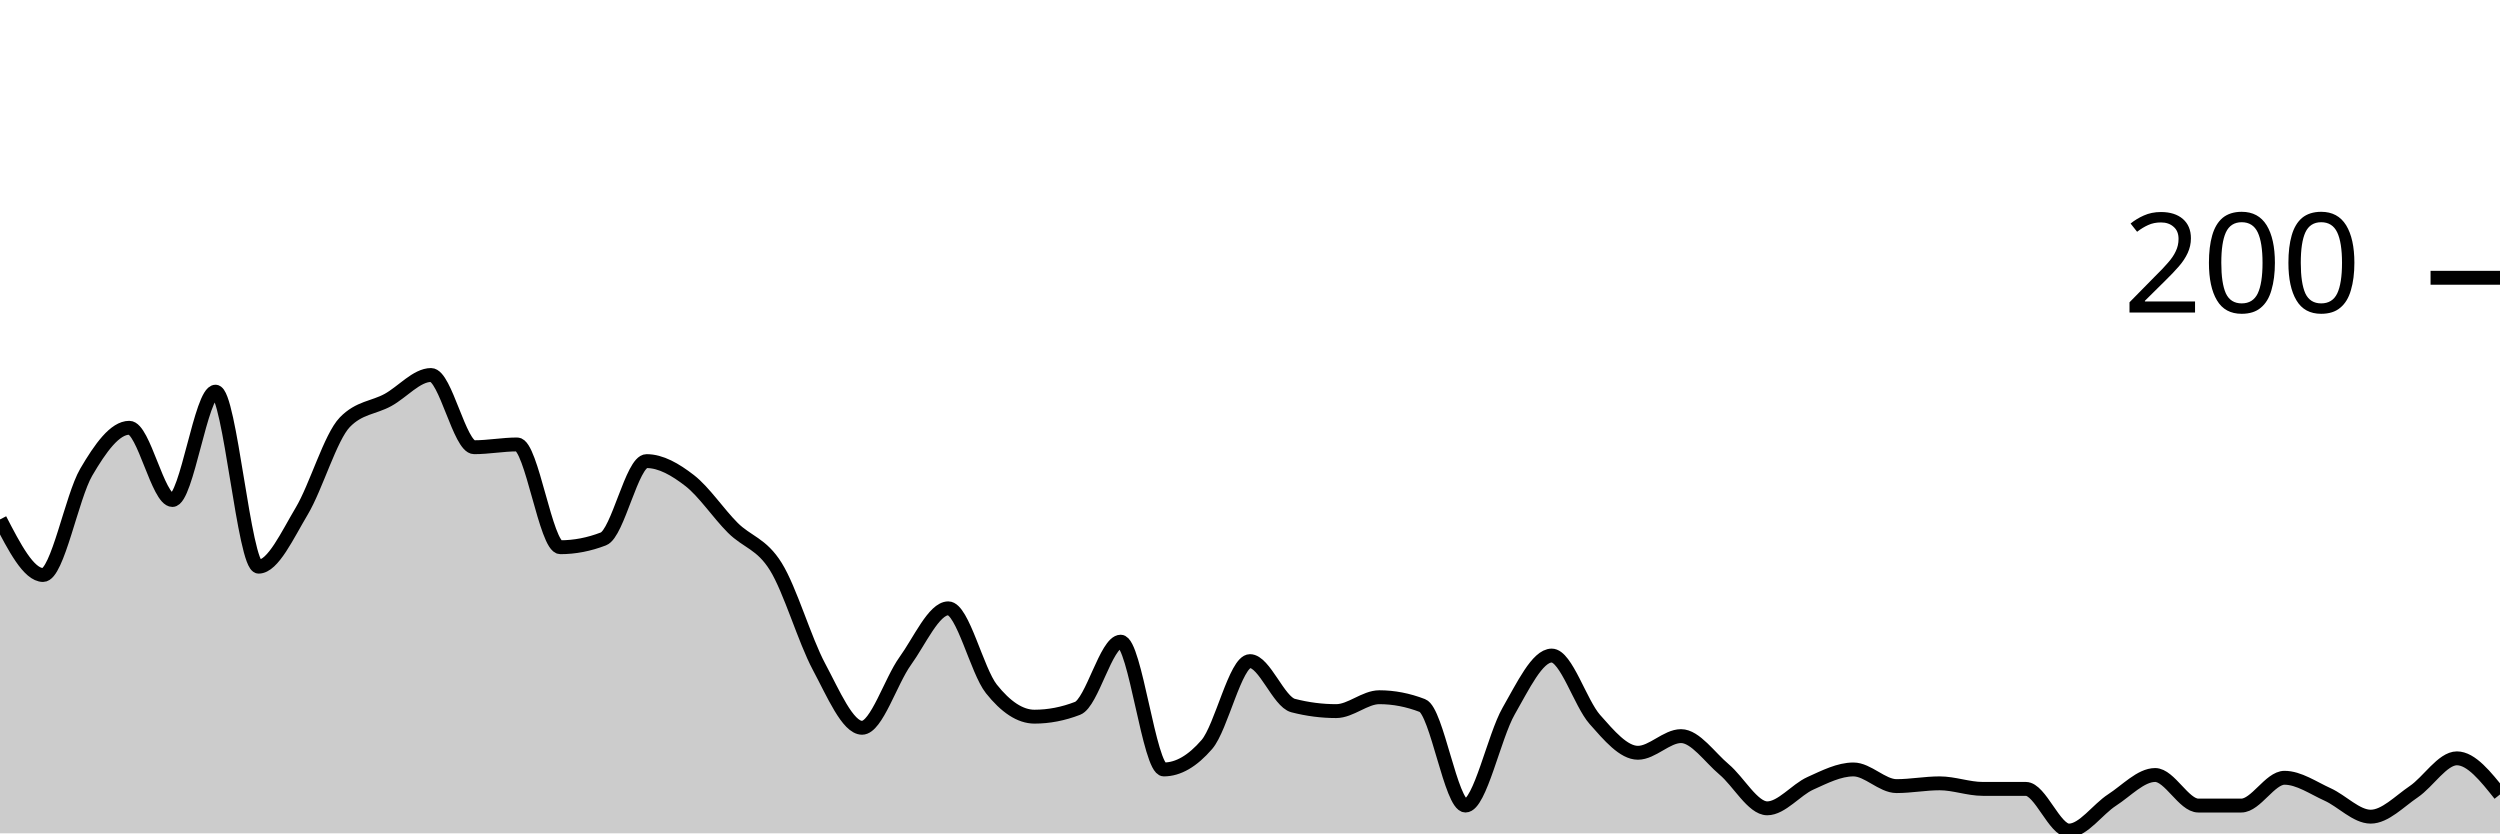
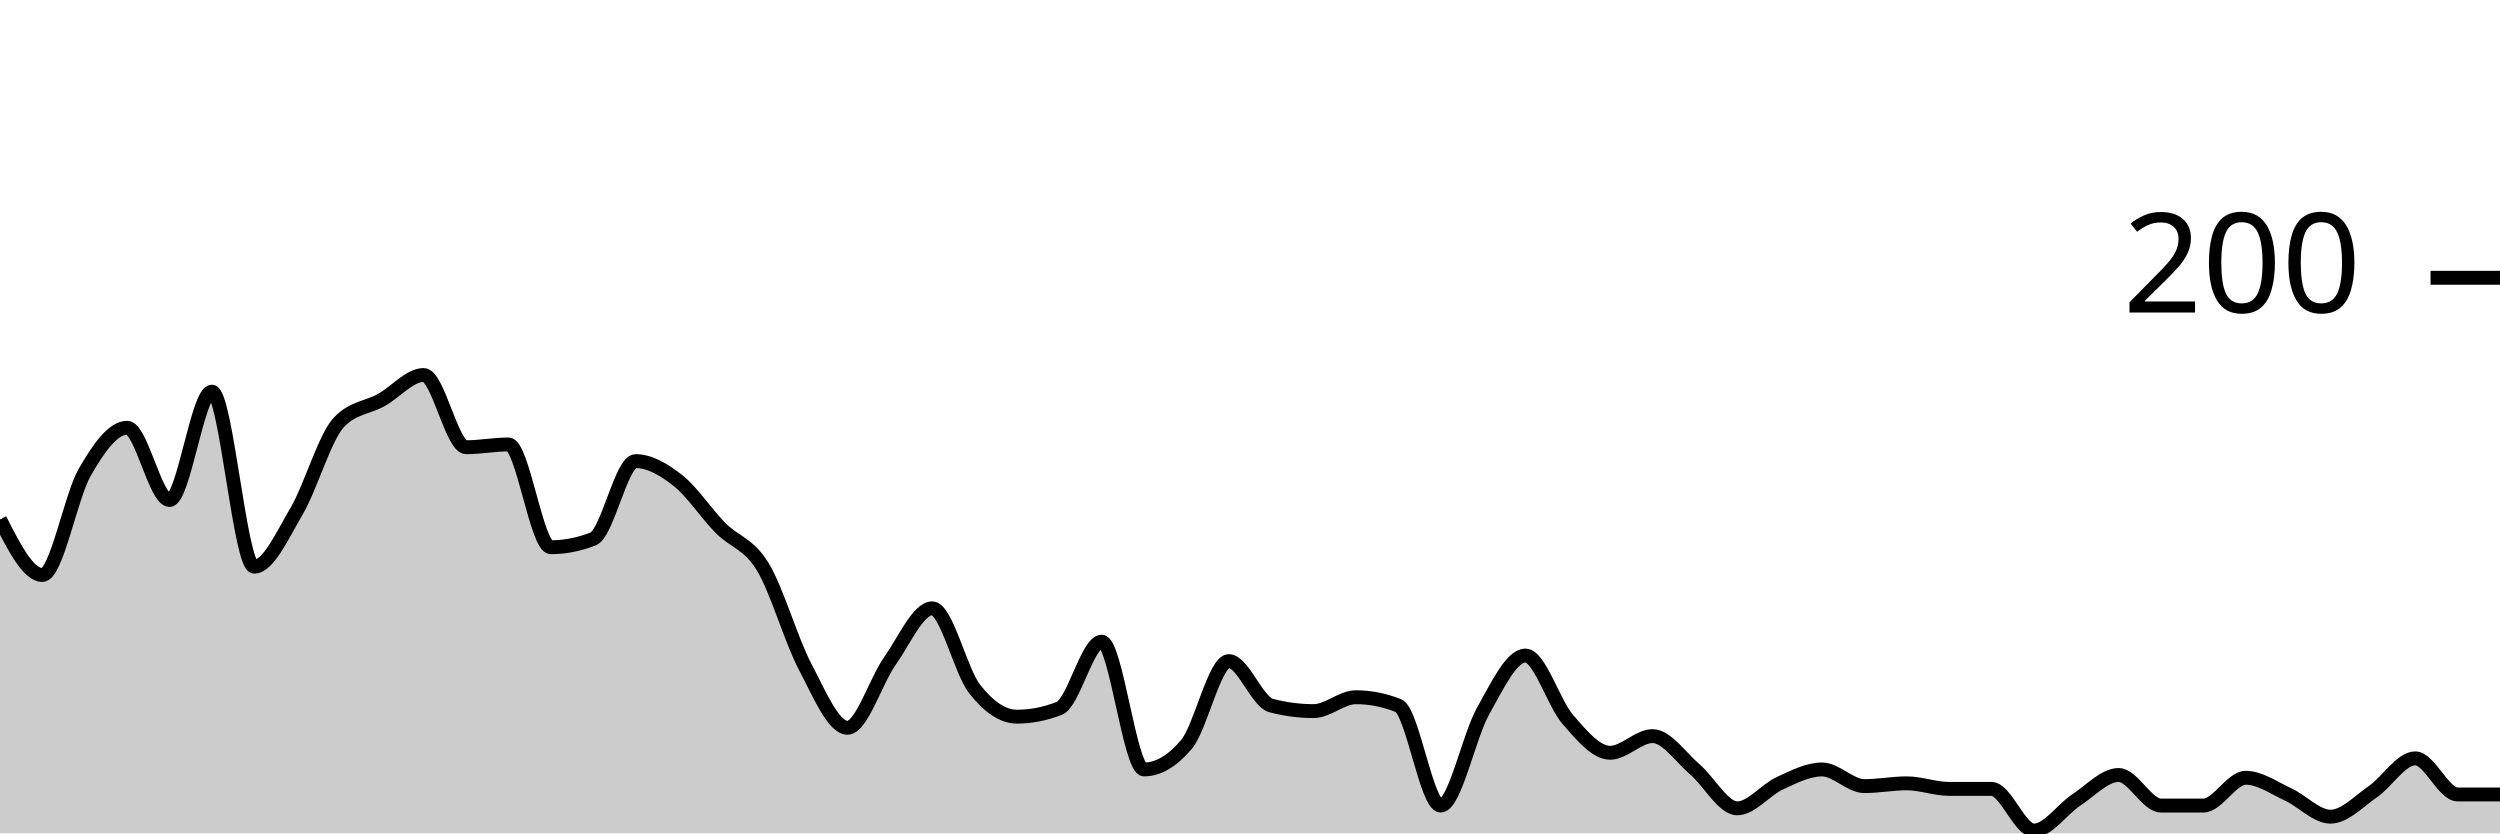
<svg xmlns="http://www.w3.org/2000/svg" viewBox="0 0 180 60">
  <g transform="translate(0,20)">
-     <path class="area" fill="rgba(0, 0, 0, 0.2)" d="M0,17.4C1.034,19.4,2.069,21.4,3.103,21.4C4.138,21.4,5.172,15.767,6.207,14C7.241,12.233,8.276,10.8,9.31,10.8C10.345,10.8,11.379,16,12.414,16C13.448,16,14.483,8.2,15.517,8.2C16.552,8.2,17.586,20.8,18.621,20.8C19.655,20.8,20.69,18.533,21.724,16.8C22.759,15.067,23.793,11.467,24.828,10.4C25.862,9.333,26.897,9.367,27.931,8.8C28.966,8.233,30,7,31.034,7C32.069,7,33.103,12.2,34.138,12.2C35.172,12.2,36.207,12,37.241,12C38.276,12,39.31,19.4,40.345,19.4C41.379,19.4,42.414,19.2,43.448,18.8C44.483,18.4,45.517,13.2,46.552,13.2C47.586,13.2,48.621,13.8,49.655,14.6C50.69,15.4,51.724,16.967,52.759,18C53.793,19.033,54.828,19.133,55.862,20.8C56.897,22.467,57.931,26.067,58.966,28C60,29.933,61.034,32.4,62.069,32.4C63.103,32.4,64.138,29.033,65.172,27.6C66.207,26.167,67.241,23.8,68.276,23.8C69.31,23.8,70.345,28.3,71.379,29.6C72.414,30.9,73.448,31.6,74.483,31.6C75.517,31.6,76.552,31.4,77.586,31C78.621,30.6,79.655,26.2,80.69,26.2C81.724,26.2,82.759,35.4,83.793,35.4C84.828,35.4,85.862,34.8,86.897,33.6C87.931,32.4,88.966,27.6,90,27.6C91.034,27.6,92.069,30.533,93.103,30.8C94.138,31.067,95.172,31.2,96.207,31.2C97.241,31.2,98.276,30.2,99.31,30.2C100.345,30.2,101.379,30.4,102.414,30.8C103.448,31.2,104.483,38,105.517,38C106.552,38,107.586,33,108.621,31.2C109.655,29.4,110.69,27.2,111.724,27.2C112.759,27.2,113.793,30.633,114.828,31.8C115.862,32.967,116.897,34.2,117.931,34.2C118.966,34.2,120,33,121.034,33C122.069,33,123.103,34.533,124.138,35.4C125.172,36.267,126.207,38.2,127.241,38.2C128.276,38.2,129.31,36.867,130.345,36.4C131.379,35.933,132.414,35.4,133.448,35.4C134.483,35.4,135.517,36.6,136.552,36.6C137.586,36.6,138.621,36.4,139.655,36.4C140.69,36.4,141.724,36.8,142.759,36.8C143.793,36.8,144.828,36.8,145.862,36.8C146.897,36.8,147.931,39.8,148.966,39.8C150,39.8,151.034,38.267,152.069,37.6C153.103,36.933,154.138,35.8,155.172,35.8C156.207,35.8,157.241,38,158.276,38C159.31,38,160.345,38,161.379,38C162.414,38,163.448,36,164.483,36C165.517,36,166.552,36.733,167.586,37.2C168.621,37.667,169.655,38.8,170.69,38.8C171.724,38.8,172.759,37.7,173.793,37C174.828,36.3,175.862,34.6,176.897,34.6C177.931,34.6,178.966,35.9,180,37.2L180,40C178.966,40,177.931,40,176.897,40C175.862,40,174.828,40,173.793,40C172.759,40,171.724,40,170.69,40C169.655,40,168.621,40,167.586,40C166.552,40,165.517,40,164.483,40C163.448,40,162.414,40,161.379,40C160.345,40,159.31,40,158.276,40C157.241,40,156.207,40,155.172,40C154.138,40,153.103,40,152.069,40C151.034,40,150,40,148.966,40C147.931,40,146.897,40,145.862,40C144.828,40,143.793,40,142.759,40C141.724,40,140.69,40,139.655,40C138.621,40,137.586,40,136.552,40C135.517,40,134.483,40,133.448,40C132.414,40,131.379,40,130.345,40C129.31,40,128.276,40,127.241,40C126.207,40,125.172,40,124.138,40C123.103,40,122.069,40,121.034,40C120,40,118.966,40,117.931,40C116.897,40,115.862,40,114.828,40C113.793,40,112.759,40,111.724,40C110.69,40,109.655,40,108.621,40C107.586,40,106.552,40,105.517,40C104.483,40,103.448,40,102.414,40C101.379,40,100.345,40,99.31,40C98.276,40,97.241,40,96.207,40C95.172,40,94.138,40,93.103,40C92.069,40,91.034,40,90,40C88.966,40,87.931,40,86.897,40C85.862,40,84.828,40,83.793,40C82.759,40,81.724,40,80.69,40C79.655,40,78.621,40,77.586,40C76.552,40,75.517,40,74.483,40C73.448,40,72.414,40,71.379,40C70.345,40,69.31,40,68.276,40C67.241,40,66.207,40,65.172,40C64.138,40,63.103,40,62.069,40C61.034,40,60,40,58.966,40C57.931,40,56.897,40,55.862,40C54.828,40,53.793,40,52.759,40C51.724,40,50.69,40,49.655,40C48.621,40,47.586,40,46.552,40C45.517,40,44.483,40,43.448,40C42.414,40,41.379,40,40.345,40C39.31,40,38.276,40,37.241,40C36.207,40,35.172,40,34.138,40C33.103,40,32.069,40,31.034,40C30,40,28.966,40,27.931,40C26.897,40,25.862,40,24.828,40C23.793,40,22.759,40,21.724,40C20.69,40,19.655,40,18.621,40C17.586,40,16.552,40,15.517,40C14.483,40,13.448,40,12.414,40C11.379,40,10.345,40,9.31,40C8.276,40,7.241,40,6.207,40C5.172,40,4.138,40,3.103,40C2.069,40,1.034,40,0,40Z" />
-     <path class="line" stroke="black" fill="none" d="M0,17.4C1.034,19.4,2.069,21.4,3.103,21.4C4.138,21.4,5.172,15.767,6.207,14C7.241,12.233,8.276,10.8,9.31,10.8C10.345,10.8,11.379,16,12.414,16C13.448,16,14.483,8.2,15.517,8.2C16.552,8.2,17.586,20.8,18.621,20.8C19.655,20.8,20.69,18.533,21.724,16.8C22.759,15.067,23.793,11.467,24.828,10.4C25.862,9.333,26.897,9.367,27.931,8.8C28.966,8.233,30,7,31.034,7C32.069,7,33.103,12.2,34.138,12.2C35.172,12.2,36.207,12,37.241,12C38.276,12,39.31,19.4,40.345,19.4C41.379,19.4,42.414,19.2,43.448,18.8C44.483,18.4,45.517,13.2,46.552,13.2C47.586,13.2,48.621,13.8,49.655,14.6C50.69,15.4,51.724,16.967,52.759,18C53.793,19.033,54.828,19.133,55.862,20.8C56.897,22.467,57.931,26.067,58.966,28C60,29.933,61.034,32.4,62.069,32.4C63.103,32.4,64.138,29.033,65.172,27.6C66.207,26.167,67.241,23.8,68.276,23.8C69.31,23.8,70.345,28.3,71.379,29.6C72.414,30.9,73.448,31.6,74.483,31.6C75.517,31.6,76.552,31.4,77.586,31C78.621,30.6,79.655,26.2,80.69,26.2C81.724,26.2,82.759,35.4,83.793,35.4C84.828,35.4,85.862,34.8,86.897,33.6C87.931,32.4,88.966,27.6,90,27.6C91.034,27.6,92.069,30.533,93.103,30.8C94.138,31.067,95.172,31.2,96.207,31.2C97.241,31.2,98.276,30.2,99.31,30.2C100.345,30.2,101.379,30.4,102.414,30.8C103.448,31.2,104.483,38,105.517,38C106.552,38,107.586,33,108.621,31.2C109.655,29.4,110.69,27.2,111.724,27.2C112.759,27.2,113.793,30.633,114.828,31.8C115.862,32.967,116.897,34.2,117.931,34.2C118.966,34.2,120,33,121.034,33C122.069,33,123.103,34.533,124.138,35.4C125.172,36.267,126.207,38.2,127.241,38.2C128.276,38.2,129.31,36.867,130.345,36.4C131.379,35.933,132.414,35.4,133.448,35.4C134.483,35.4,135.517,36.6,136.552,36.6C137.586,36.6,138.621,36.4,139.655,36.4C140.69,36.4,141.724,36.8,142.759,36.8C143.793,36.8,144.828,36.8,145.862,36.8C146.897,36.8,147.931,39.8,148.966,39.8C150,39.8,151.034,38.267,152.069,37.6C153.103,36.933,154.138,35.8,155.172,35.8C156.207,35.8,157.241,38,158.276,38C159.31,38,160.345,38,161.379,38C162.414,38,163.448,36,164.483,36C165.517,36,166.552,36.733,167.586,37.2C168.621,37.667,169.655,38.8,170.69,38.8C171.724,38.8,172.759,37.7,173.793,37C174.828,36.3,175.862,34.6,176.897,34.6C177.931,34.6,178.966,35.9,180,37.2" />
+     <path class="area" fill="rgba(0, 0, 0, 0.2)" d="M0,17.4C1.017,19.4,2.034,21.4,3.051,21.4C4.068,21.4,5.085,15.767,6.102,14C7.119,12.233,8.136,10.8,9.153,10.8C10.169,10.8,11.186,16,12.203,16C13.22,16,14.237,8.2,15.254,8.2C16.271,8.2,17.288,20.8,18.305,20.8C19.322,20.8,20.339,18.533,21.356,16.8C22.373,15.067,23.39,11.467,24.407,10.4C25.424,9.333,26.441,9.367,27.458,8.8C28.475,8.233,29.492,7,30.508,7C31.525,7,32.542,12.2,33.559,12.2C34.576,12.2,35.593,12,36.61,12C37.627,12,38.644,19.4,39.661,19.4C40.678,19.4,41.695,19.2,42.712,18.8C43.729,18.4,44.746,13.2,45.763,13.2C46.78,13.2,47.797,13.8,48.814,14.6C49.831,15.4,50.847,16.967,51.864,18C52.881,19.033,53.898,19.133,54.915,20.8C55.932,22.467,56.949,26.067,57.966,28C58.983,29.933,60,32.4,61.017,32.4C62.034,32.4,63.051,29.033,64.068,27.6C65.085,26.167,66.102,23.8,67.119,23.8C68.136,23.8,69.153,28.3,70.169,29.6C71.186,30.9,72.203,31.6,73.22,31.6C74.237,31.6,75.254,31.4,76.271,31C77.288,30.6,78.305,26.2,79.322,26.2C80.339,26.2,81.356,35.4,82.373,35.4C83.39,35.4,84.407,34.8,85.424,33.6C86.441,32.4,87.458,27.6,88.475,27.6C89.492,27.6,90.508,30.533,91.525,30.8C92.542,31.067,93.559,31.2,94.576,31.2C95.593,31.2,96.61,30.2,97.627,30.2C98.644,30.2,99.661,30.4,100.678,30.8C101.695,31.2,102.712,38,103.729,38C104.746,38,105.763,33,106.78,31.2C107.797,29.4,108.814,27.2,109.831,27.2C110.847,27.2,111.864,30.633,112.881,31.8C113.898,32.967,114.915,34.2,115.932,34.2C116.949,34.2,117.966,33,118.983,33C120,33,121.017,34.533,122.034,35.4C123.051,36.267,124.068,38.2,125.085,38.2C126.102,38.2,127.119,36.867,128.136,36.4C129.153,35.933,130.169,35.4,131.186,35.4C132.203,35.4,133.22,36.6,134.237,36.6C135.254,36.6,136.271,36.4,137.288,36.4C138.305,36.4,139.322,36.8,140.339,36.8C141.356,36.8,142.373,36.8,143.39,36.8C144.407,36.8,145.424,39.8,146.441,39.8C147.458,39.8,148.475,38.267,149.492,37.6C150.508,36.933,151.525,35.8,152.542,35.8C153.559,35.8,154.576,38,155.593,38C156.61,38,157.627,38,158.644,38C159.661,38,160.678,36,161.695,36C162.712,36,163.729,36.733,164.746,37.2C165.763,37.667,166.78,38.8,167.797,38.8C168.814,38.8,169.831,37.7,170.847,37C171.864,36.3,172.881,34.6,173.898,34.6C174.915,34.6,175.932,37.2,176.949,37.2C177.966,37.2,178.983,37.2,180,37.2L180,40C178.983,40,177.966,40,176.949,40C175.932,40,174.915,40,173.898,40C172.881,40,171.864,40,170.847,40C169.831,40,168.814,40,167.797,40C166.78,40,165.763,40,164.746,40C163.729,40,162.712,40,161.695,40C160.678,40,159.661,40,158.644,40C157.627,40,156.61,40,155.593,40C154.576,40,153.559,40,152.542,40C151.525,40,150.508,40,149.492,40C148.475,40,147.458,40,146.441,40C145.424,40,144.407,40,143.39,40C142.373,40,141.356,40,140.339,40C139.322,40,138.305,40,137.288,40C136.271,40,135.254,40,134.237,40C133.22,40,132.203,40,131.186,40C130.169,40,129.153,40,128.136,40C127.119,40,126.102,40,125.085,40C124.068,40,123.051,40,122.034,40C121.017,40,120,40,118.983,40C117.966,40,116.949,40,115.932,40C114.915,40,113.898,40,112.881,40C111.864,40,110.847,40,109.831,40C108.814,40,107.797,40,106.78,40C105.763,40,104.746,40,103.729,40C102.712,40,101.695,40,100.678,40C99.661,40,98.644,40,97.627,40C96.61,40,95.593,40,94.576,40C93.559,40,92.542,40,91.525,40C90.508,40,89.492,40,88.475,40C87.458,40,86.441,40,85.424,40C84.407,40,83.39,40,82.373,40C81.356,40,80.339,40,79.322,40C78.305,40,77.288,40,76.271,40C75.254,40,74.237,40,73.22,40C72.203,40,71.186,40,70.169,40C69.153,40,68.136,40,67.119,40C66.102,40,65.085,40,64.068,40C63.051,40,62.034,40,61.017,40C60,40,58.983,40,57.966,40C56.949,40,55.932,40,54.915,40C53.898,40,52.881,40,51.864,40C50.847,40,49.831,40,48.814,40C47.797,40,46.78,40,45.763,40C44.746,40,43.729,40,42.712,40C41.695,40,40.678,40,39.661,40C38.644,40,37.627,40,36.61,40C35.593,40,34.576,40,33.559,40C32.542,40,31.525,40,30.508,40C29.492,40,28.475,40,27.458,40C26.441,40,25.424,40,24.407,40C23.39,40,22.373,40,21.356,40C20.339,40,19.322,40,18.305,40C17.288,40,16.271,40,15.254,40C14.237,40,13.22,40,12.203,40C11.186,40,10.169,40,9.153,40C8.136,40,7.119,40,6.102,40C5.085,40,4.068,40,3.051,40C2.034,40,1.017,40,0,40Z" />
+     <path class="line" stroke="black" fill="none" d="M0,17.4C1.017,19.4,2.034,21.4,3.051,21.4C4.068,21.4,5.085,15.767,6.102,14C7.119,12.233,8.136,10.8,9.153,10.8C10.169,10.8,11.186,16,12.203,16C13.22,16,14.237,8.2,15.254,8.2C16.271,8.2,17.288,20.8,18.305,20.8C19.322,20.8,20.339,18.533,21.356,16.8C22.373,15.067,23.39,11.467,24.407,10.4C25.424,9.333,26.441,9.367,27.458,8.8C28.475,8.233,29.492,7,30.508,7C31.525,7,32.542,12.2,33.559,12.2C34.576,12.2,35.593,12,36.61,12C37.627,12,38.644,19.4,39.661,19.4C40.678,19.4,41.695,19.2,42.712,18.8C43.729,18.4,44.746,13.2,45.763,13.2C46.78,13.2,47.797,13.8,48.814,14.6C49.831,15.4,50.847,16.967,51.864,18C52.881,19.033,53.898,19.133,54.915,20.8C55.932,22.467,56.949,26.067,57.966,28C58.983,29.933,60,32.4,61.017,32.4C62.034,32.4,63.051,29.033,64.068,27.6C65.085,26.167,66.102,23.8,67.119,23.8C68.136,23.8,69.153,28.3,70.169,29.6C71.186,30.9,72.203,31.6,73.22,31.6C74.237,31.6,75.254,31.4,76.271,31C77.288,30.6,78.305,26.2,79.322,26.2C80.339,26.2,81.356,35.4,82.373,35.4C83.39,35.4,84.407,34.8,85.424,33.6C86.441,32.4,87.458,27.6,88.475,27.6C89.492,27.6,90.508,30.533,91.525,30.8C92.542,31.067,93.559,31.2,94.576,31.2C95.593,31.2,96.61,30.2,97.627,30.2C98.644,30.2,99.661,30.4,100.678,30.8C101.695,31.2,102.712,38,103.729,38C104.746,38,105.763,33,106.78,31.2C107.797,29.4,108.814,27.2,109.831,27.2C110.847,27.2,111.864,30.633,112.881,31.8C113.898,32.967,114.915,34.2,115.932,34.2C116.949,34.2,117.966,33,118.983,33C120,33,121.017,34.533,122.034,35.4C123.051,36.267,124.068,38.2,125.085,38.2C126.102,38.2,127.119,36.867,128.136,36.4C129.153,35.933,130.169,35.4,131.186,35.4C132.203,35.4,133.22,36.6,134.237,36.6C135.254,36.6,136.271,36.4,137.288,36.4C138.305,36.4,139.322,36.8,140.339,36.8C141.356,36.8,142.373,36.8,143.39,36.8C144.407,36.8,145.424,39.8,146.441,39.8C147.458,39.8,148.475,38.267,149.492,37.6C150.508,36.933,151.525,35.8,152.542,35.8C153.559,35.8,154.576,38,155.593,38C156.61,38,157.627,38,158.644,38C159.661,38,160.678,36,161.695,36C162.712,36,163.729,36.733,164.746,37.2C165.763,37.667,166.78,38.8,167.797,38.8C168.814,38.8,169.831,37.7,170.847,37C171.864,36.3,172.881,34.6,173.898,34.6C174.915,34.6,175.932,37.2,176.949,37.2C177.966,37.2,178.983,37.2,180,37.2" />
    <path class="axis-ceiling" stroke-width="1" stroke="black" fill="none" d="M175,0L180,0" />
    <text class="axis-ceiling-label" font-family="sans-serif" text-anchor="end" font-size="10px" x="170" y="2.5">200</text>
  </g>
</svg>
